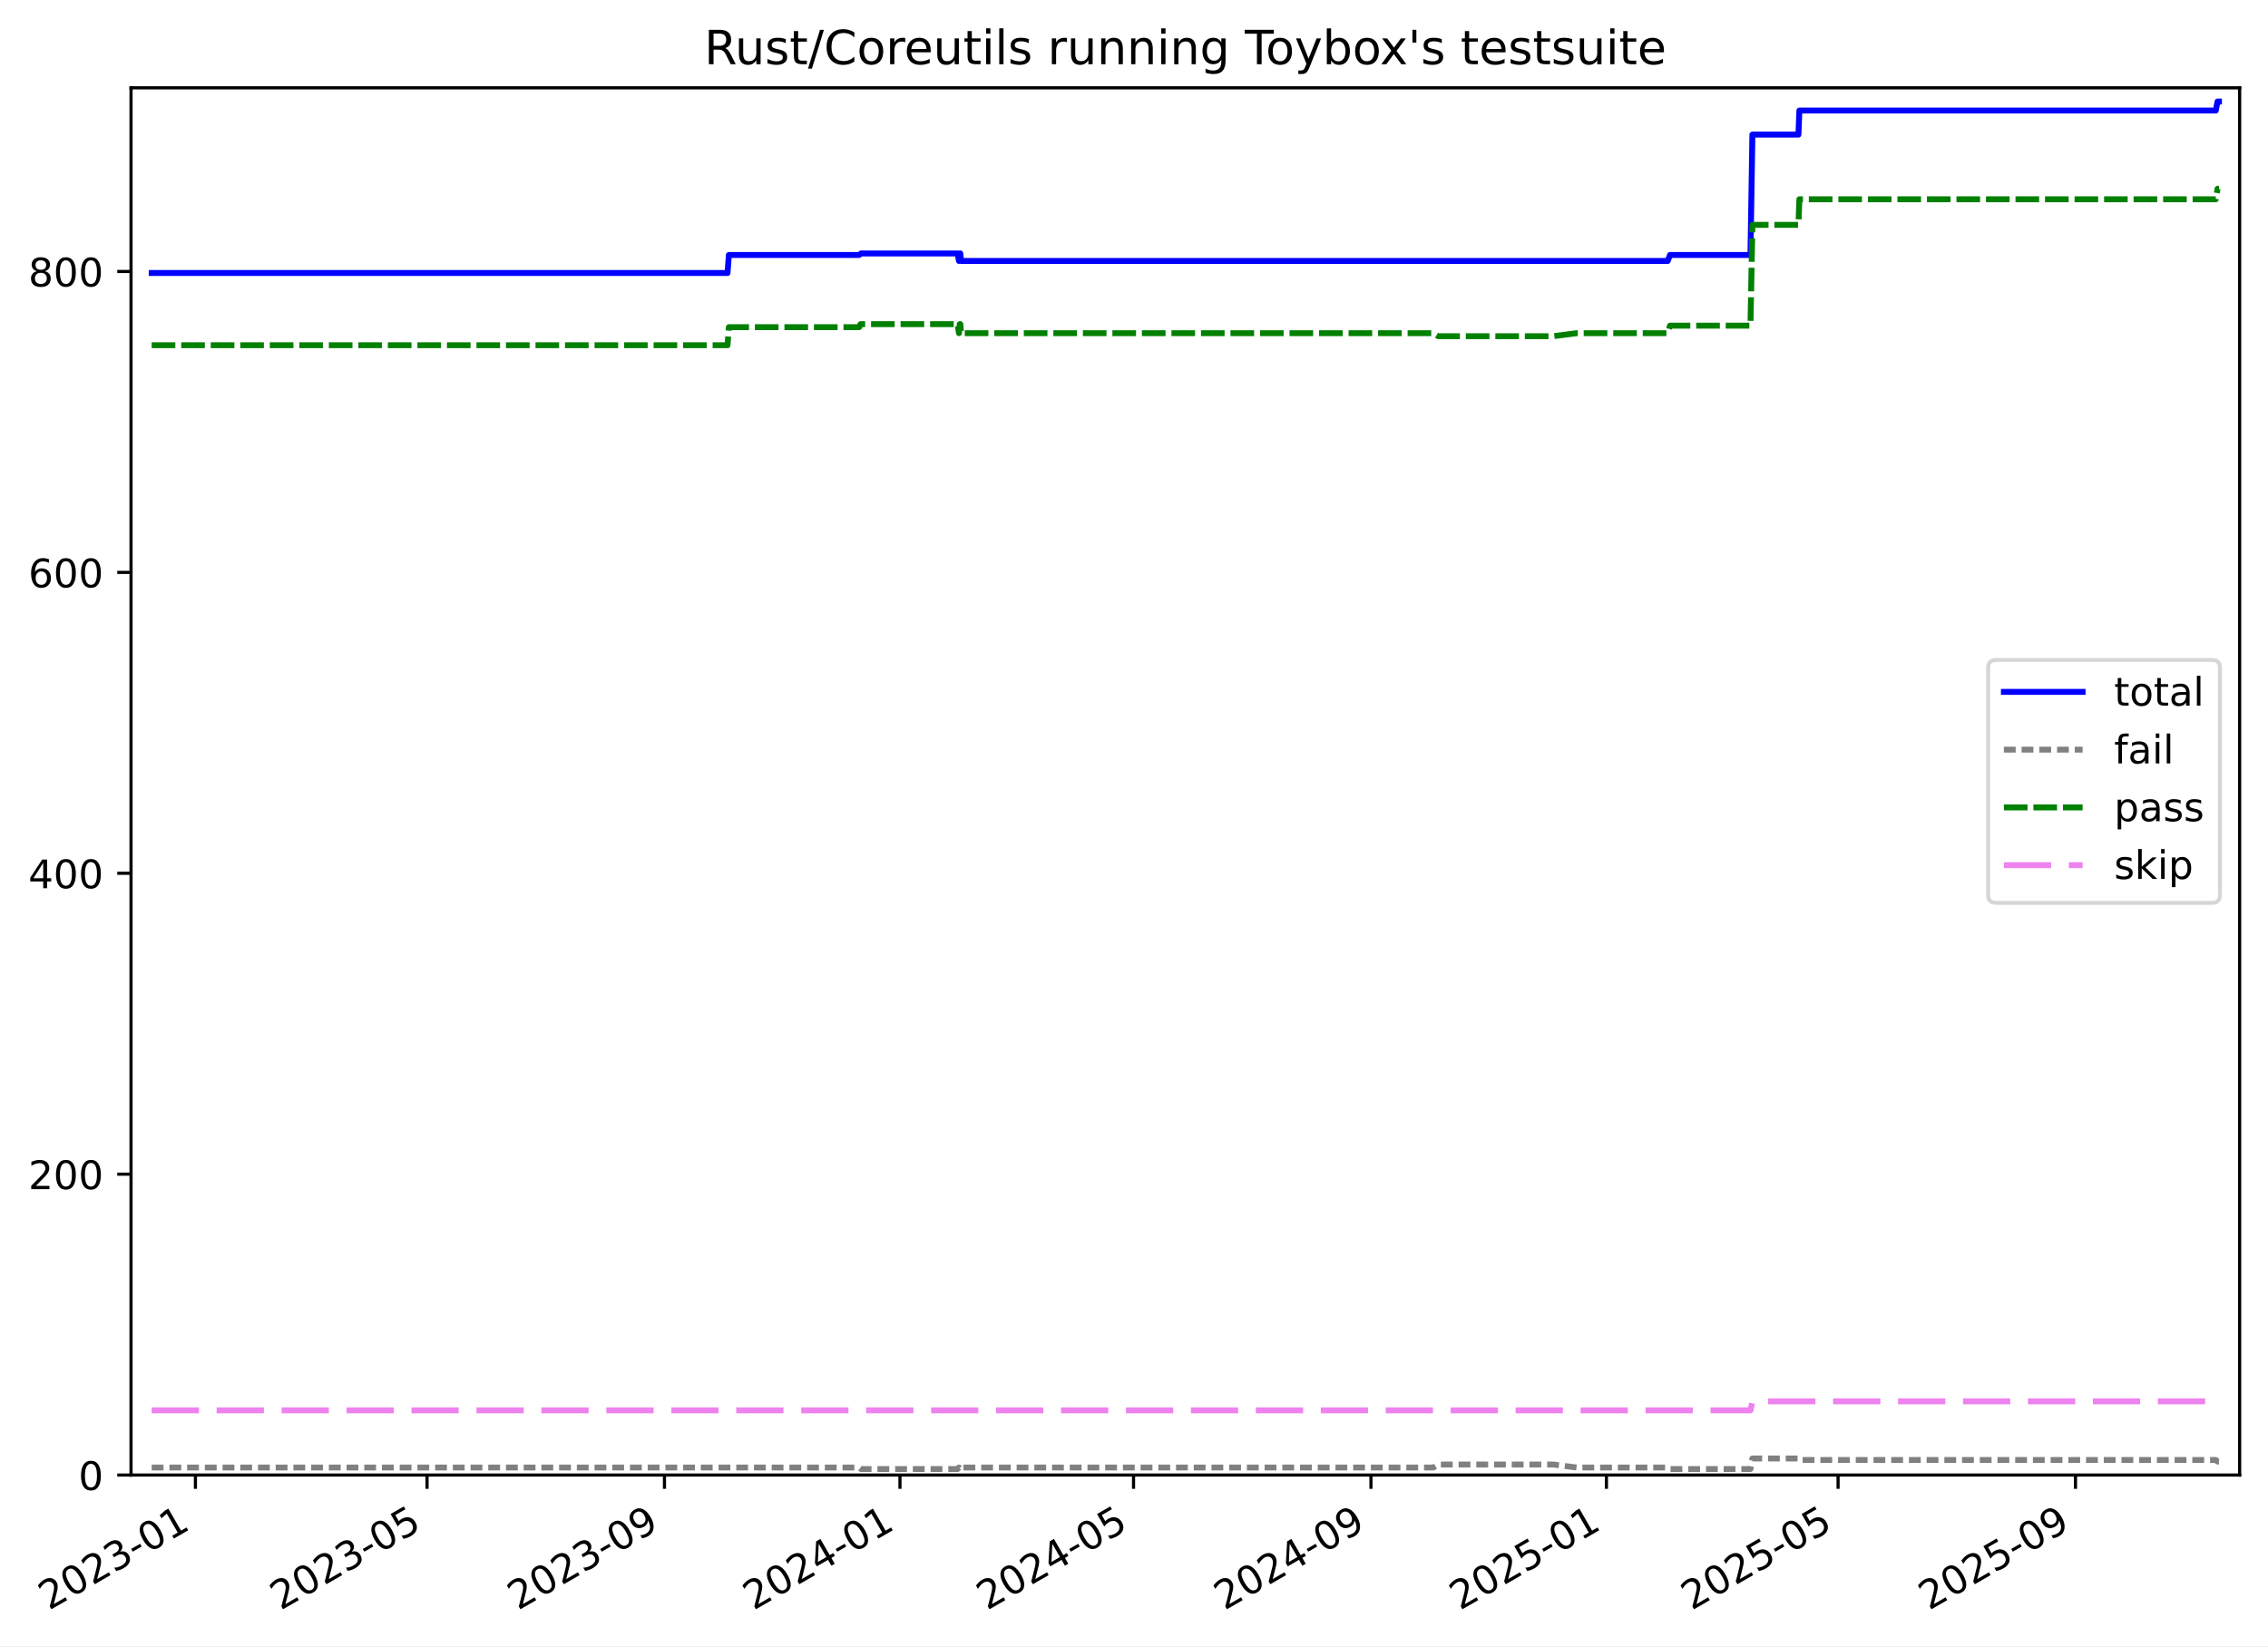
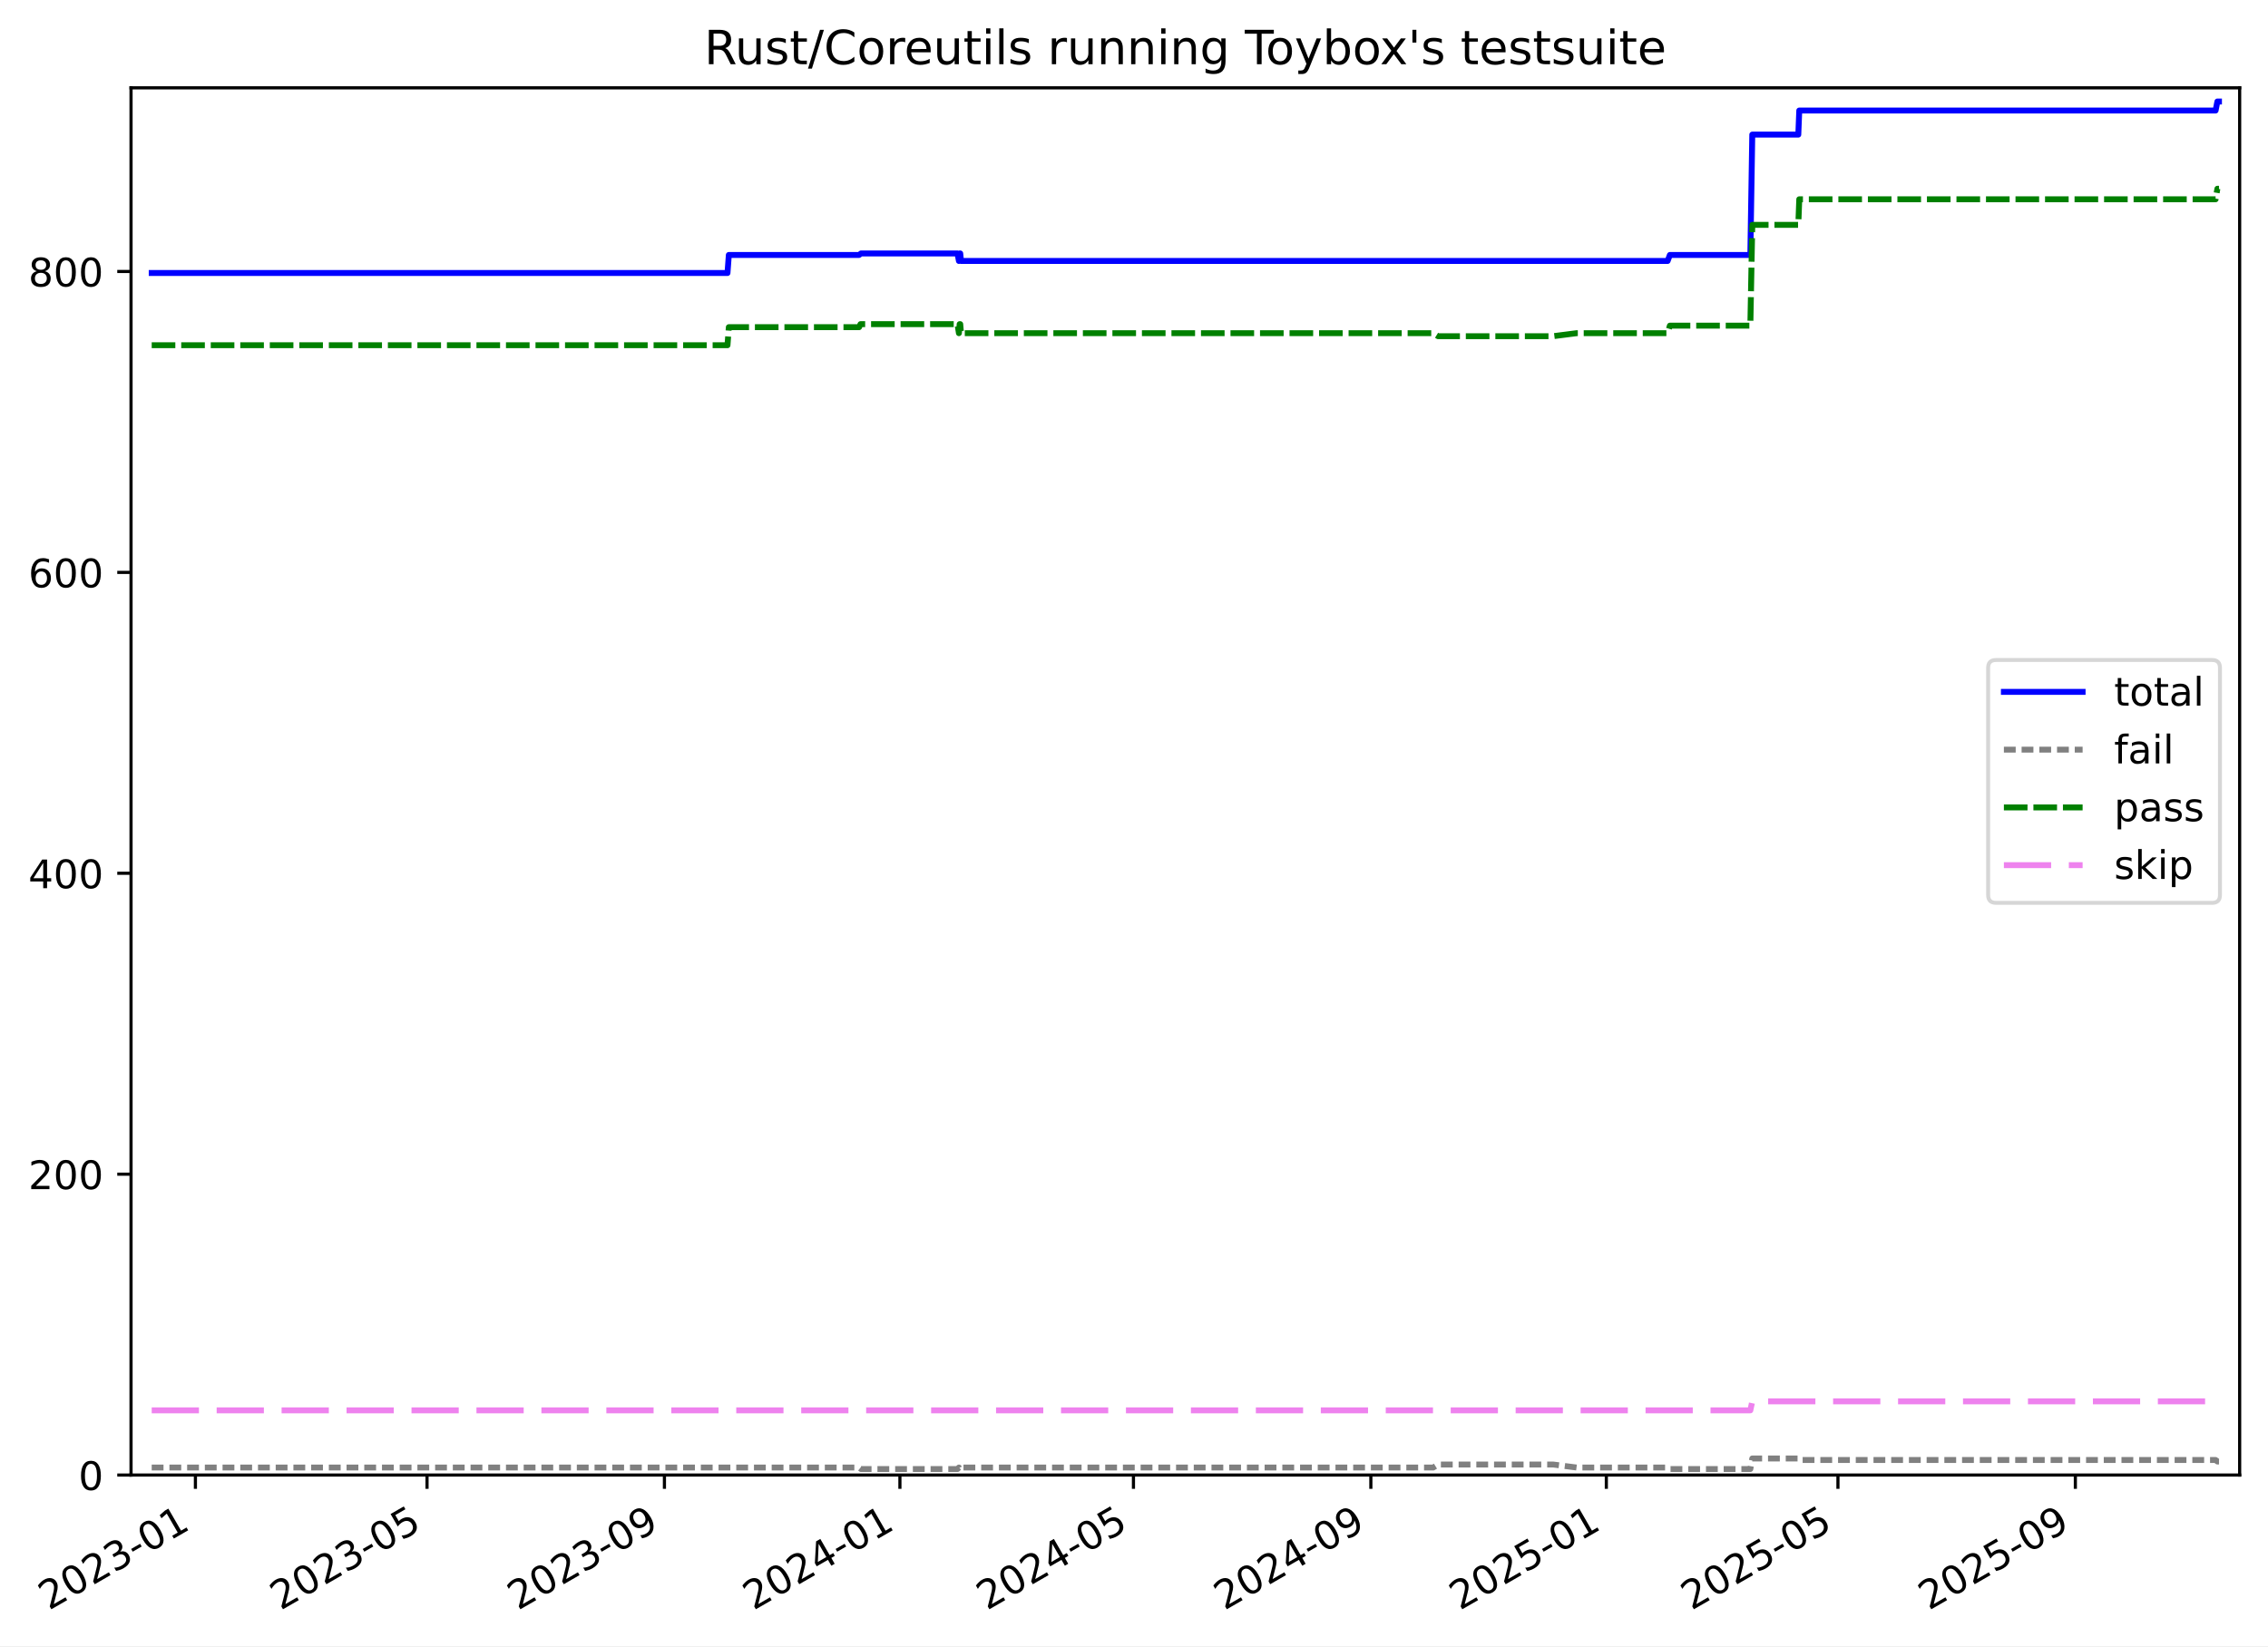
<svg xmlns="http://www.w3.org/2000/svg" xmlns:xlink="http://www.w3.org/1999/xlink" width="576.168pt" height="418.303pt" viewBox="0 0 576.168 418.303" version="1.1">
  <defs>
    <style type="text/css">*{stroke-linejoin: round; stroke-linecap: butt}</style>
  </defs>
  <g id="figure_1">
    <g id="patch_1">
      <path d="M -0 418.303  L 576.168 418.303  L 576.168 0  L -0 0  z " style="fill: #ffffff" />
    </g>
    <g id="axes_1">
      <g id="patch_2">
        <path d="M 33.288 374.83  L 568.967 374.83  L 568.967 22.318  L 33.288 22.318  z " style="fill: #ffffff" />
      </g>
      <g id="matplotlib.axis_1">
        <g id="xtick_1">
          <g id="line2d_1">
            <defs>
-               <path id="m557158977b" d="M 0 0  L 0 3.5  " style="stroke: #000000; stroke-width: 0.8" />
-             </defs>
-             <g>
-               <use xlink:href="#m557158977b" x="49.644" y="374.83" style="stroke: #000000; stroke-width: 0.8" />
+               <path id="me5dd7c739c" d="M 0 0  L 0 3.5  " style="stroke: #000000; stroke-width: 0.8" />
+             </defs>
+             <g>
+               <use xlink:href="#me5dd7c739c" x="49.644" y="374.83" style="stroke: #000000; stroke-width: 0.8" />
            </g>
          </g>
          <g id="text_1">
-             <g transform="translate(12.41956 409.302) rotate(-30) scale(0.1 -0.1)">
+             <g transform="translate(12.41872 409.302) rotate(-30) scale(0.1 -0.1)">
              <defs>
                <path id="DejaVuSans-32" d="M 1228 531  L 3431 531  L 3431 0  L 469 0  L 469 531  Q 828 903 1448 1529  Q 2069 2156 2228 2338  Q 2531 2678 2651 2914  Q 2772 3150 2772 3378  Q 2772 3750 2511 3984  Q 2250 4219 1831 4219  Q 1534 4219 1204 4116  Q 875 4013 500 3803  L 500 4441  Q 881 4594 1212 4672  Q 1544 4750 1819 4750  Q 2544 4750 2975 4387  Q 3406 4025 3406 3419  Q 3406 3131 3298 2873  Q 3191 2616 2906 2266  Q 2828 2175 2409 1742  Q 1991 1309 1228 531  z " transform="scale(0.015625)" />
                <path id="DejaVuSans-30" d="M 2034 4250  Q 1547 4250 1301 3770  Q 1056 3291 1056 2328  Q 1056 1369 1301 889  Q 1547 409 2034 409  Q 2525 409 2770 889  Q 3016 1369 3016 2328  Q 3016 3291 2770 3770  Q 2525 4250 2034 4250  z M 2034 4750  Q 2819 4750 3233 4129  Q 3647 3509 3647 2328  Q 3647 1150 3233 529  Q 2819 -91 2034 -91  Q 1250 -91 836 529  Q 422 1150 422 2328  Q 422 3509 836 4129  Q 1250 4750 2034 4750  z " transform="scale(0.015625)" />
                <path id="DejaVuSans-33" d="M 2597 2516  Q 3050 2419 3304 2112  Q 3559 1806 3559 1356  Q 3559 666 3084 287  Q 2609 -91 1734 -91  Q 1441 -91 1130 -33  Q 819 25 488 141  L 488 750  Q 750 597 1062 519  Q 1375 441 1716 441  Q 2309 441 2620 675  Q 2931 909 2931 1356  Q 2931 1769 2642 2001  Q 2353 2234 1838 2234  L 1294 2234  L 1294 2753  L 1863 2753  Q 2328 2753 2575 2939  Q 2822 3125 2822 3475  Q 2822 3834 2567 4026  Q 2313 4219 1838 4219  Q 1578 4219 1281 4162  Q 984 4106 628 3988  L 628 4550  Q 988 4650 1302 4700  Q 1616 4750 1894 4750  Q 2613 4750 3031 4423  Q 3450 4097 3450 3541  Q 3450 3153 3228 2886  Q 3006 2619 2597 2516  z " transform="scale(0.015625)" />
                <path id="DejaVuSans-2d" d="M 313 2009  L 1997 2009  L 1997 1497  L 313 1497  L 313 2009  z " transform="scale(0.015625)" />
                <path id="DejaVuSans-31" d="M 794 531  L 1825 531  L 1825 4091  L 703 3866  L 703 4441  L 1819 4666  L 2450 4666  L 2450 531  L 3481 531  L 3481 0  L 794 0  L 794 531  z " transform="scale(0.015625)" />
              </defs>
              <use xlink:href="#DejaVuSans-32" />
              <use xlink:href="#DejaVuSans-30" x="63.623" />
              <use xlink:href="#DejaVuSans-32" x="127.246" />
              <use xlink:href="#DejaVuSans-33" x="190.869" />
              <use xlink:href="#DejaVuSans-2d" x="254.492" />
              <use xlink:href="#DejaVuSans-30" x="290.576" />
              <use xlink:href="#DejaVuSans-31" x="354.199" />
            </g>
          </g>
        </g>
        <g id="xtick_2">
          <g id="line2d_2">
            <g>
-               <use xlink:href="#m557158977b" x="108.489" y="374.83" style="stroke: #000000; stroke-width: 0.8" />
+               <use xlink:href="#me5dd7c739c" x="108.483" y="374.83" style="stroke: #000000; stroke-width: 0.8" />
            </g>
          </g>
          <g id="text_2">
-             <g transform="translate(71.2638 409.302) rotate(-30) scale(0.1 -0.1)">
+             <g transform="translate(71.25849 409.302) rotate(-30) scale(0.1 -0.1)">
              <defs>
                <path id="DejaVuSans-35" d="M 691 4666  L 3169 4666  L 3169 4134  L 1269 4134  L 1269 2991  Q 1406 3038 1543 3061  Q 1681 3084 1819 3084  Q 2600 3084 3056 2656  Q 3513 2228 3513 1497  Q 3513 744 3044 326  Q 2575 -91 1722 -91  Q 1428 -91 1123 -41  Q 819 9 494 109  L 494 744  Q 775 591 1075 516  Q 1375 441 1709 441  Q 2250 441 2565 725  Q 2881 1009 2881 1497  Q 2881 1984 2565 2268  Q 2250 2553 1709 2553  Q 1456 2553 1204 2497  Q 953 2441 691 2322  L 691 4666  z " transform="scale(0.015625)" />
              </defs>
              <use xlink:href="#DejaVuSans-32" />
              <use xlink:href="#DejaVuSans-30" x="63.623" />
              <use xlink:href="#DejaVuSans-32" x="127.246" />
              <use xlink:href="#DejaVuSans-33" x="190.869" />
              <use xlink:href="#DejaVuSans-2d" x="254.492" />
              <use xlink:href="#DejaVuSans-30" x="290.576" />
              <use xlink:href="#DejaVuSans-35" x="354.199" />
            </g>
          </g>
        </g>
        <g id="xtick_3">
          <g id="line2d_3">
            <g>
-               <use xlink:href="#m557158977b" x="168.804" y="374.83" style="stroke: #000000; stroke-width: 0.8" />
+               <use xlink:href="#me5dd7c739c" x="168.794" y="374.83" style="stroke: #000000; stroke-width: 0.8" />
            </g>
          </g>
          <g id="text_3">
-             <g transform="translate(131.5791 409.302) rotate(-30) scale(0.1 -0.1)">
+             <g transform="translate(131.5693 409.302) rotate(-30) scale(0.1 -0.1)">
              <defs>
                <path id="DejaVuSans-39" d="M 703 97  L 703 672  Q 941 559 1184 500  Q 1428 441 1663 441  Q 2288 441 2617 861  Q 2947 1281 2994 2138  Q 2813 1869 2534 1725  Q 2256 1581 1919 1581  Q 1219 1581 811 2004  Q 403 2428 403 3163  Q 403 3881 828 4315  Q 1253 4750 1959 4750  Q 2769 4750 3195 4129  Q 3622 3509 3622 2328  Q 3622 1225 3098 567  Q 2575 -91 1691 -91  Q 1453 -91 1209 -44  Q 966 3 703 97  z M 1959 2075  Q 2384 2075 2632 2365  Q 2881 2656 2881 3163  Q 2881 3666 2632 3958  Q 2384 4250 1959 4250  Q 1534 4250 1286 3958  Q 1038 3666 1038 3163  Q 1038 2656 1286 2365  Q 1534 2075 1959 2075  z " transform="scale(0.015625)" />
              </defs>
              <use xlink:href="#DejaVuSans-32" />
              <use xlink:href="#DejaVuSans-30" x="63.623" />
              <use xlink:href="#DejaVuSans-32" x="127.246" />
              <use xlink:href="#DejaVuSans-33" x="190.869" />
              <use xlink:href="#DejaVuSans-2d" x="254.492" />
              <use xlink:href="#DejaVuSans-30" x="290.576" />
              <use xlink:href="#DejaVuSans-39" x="354.199" />
            </g>
          </g>
        </g>
        <g id="xtick_4">
          <g id="line2d_4">
            <g>
-               <use xlink:href="#m557158977b" x="228.629" y="374.83" style="stroke: #000000; stroke-width: 0.8" />
+               <use xlink:href="#me5dd7c739c" x="228.615" y="374.83" style="stroke: #000000; stroke-width: 0.8" />
            </g>
          </g>
          <g id="text_4">
-             <g transform="translate(191.4041 409.302) rotate(-30) scale(0.1 -0.1)">
+             <g transform="translate(191.3897 409.302) rotate(-30) scale(0.1 -0.1)">
              <defs>
                <path id="DejaVuSans-34" d="M 2419 4116  L 825 1625  L 2419 1625  L 2419 4116  z M 2253 4666  L 3047 4666  L 3047 1625  L 3713 1625  L 3713 1100  L 3047 1100  L 3047 0  L 2419 0  L 2419 1100  L 313 1100  L 313 1709  L 2253 4666  z " transform="scale(0.015625)" />
              </defs>
              <use xlink:href="#DejaVuSans-32" />
              <use xlink:href="#DejaVuSans-30" x="63.623" />
              <use xlink:href="#DejaVuSans-32" x="127.246" />
              <use xlink:href="#DejaVuSans-34" x="190.869" />
              <use xlink:href="#DejaVuSans-2d" x="254.492" />
              <use xlink:href="#DejaVuSans-30" x="290.576" />
              <use xlink:href="#DejaVuSans-31" x="354.199" />
            </g>
          </g>
        </g>
        <g id="xtick_5">
          <g id="line2d_5">
            <g>
-               <use xlink:href="#m557158977b" x="287.964" y="374.83" style="stroke: #000000; stroke-width: 0.8" />
+               <use xlink:href="#me5dd7c739c" x="287.945" y="374.83" style="stroke: #000000; stroke-width: 0.8" />
            </g>
          </g>
          <g id="text_5">
-             <g transform="translate(250.7387 409.302) rotate(-30) scale(0.1 -0.1)">
+             <g transform="translate(250.7198 409.302) rotate(-30) scale(0.1 -0.1)">
              <use xlink:href="#DejaVuSans-32" />
              <use xlink:href="#DejaVuSans-30" x="63.623" />
              <use xlink:href="#DejaVuSans-32" x="127.246" />
              <use xlink:href="#DejaVuSans-34" x="190.869" />
              <use xlink:href="#DejaVuSans-2d" x="254.492" />
              <use xlink:href="#DejaVuSans-30" x="290.576" />
              <use xlink:href="#DejaVuSans-35" x="354.199" />
            </g>
          </g>
        </g>
        <g id="xtick_6">
          <g id="line2d_6">
            <g>
-               <use xlink:href="#m557158977b" x="348.279" y="374.83" style="stroke: #000000; stroke-width: 0.8" />
+               <use xlink:href="#me5dd7c739c" x="348.255" y="374.83" style="stroke: #000000; stroke-width: 0.8" />
            </g>
          </g>
          <g id="text_6">
-             <g transform="translate(311.0541 409.302) rotate(-30) scale(0.1 -0.1)">
+             <g transform="translate(311.0305 409.302) rotate(-30) scale(0.1 -0.1)">
              <use xlink:href="#DejaVuSans-32" />
              <use xlink:href="#DejaVuSans-30" x="63.623" />
              <use xlink:href="#DejaVuSans-32" x="127.246" />
              <use xlink:href="#DejaVuSans-34" x="190.869" />
              <use xlink:href="#DejaVuSans-2d" x="254.492" />
              <use xlink:href="#DejaVuSans-30" x="290.576" />
              <use xlink:href="#DejaVuSans-39" x="354.199" />
            </g>
          </g>
        </g>
        <g id="xtick_7">
          <g id="line2d_7">
            <g>
-               <use xlink:href="#m557158977b" x="408.104" y="374.83" style="stroke: #000000; stroke-width: 0.8" />
+               <use xlink:href="#me5dd7c739c" x="408.076" y="374.83" style="stroke: #000000; stroke-width: 0.8" />
            </g>
          </g>
          <g id="text_7">
-             <g transform="translate(370.8791 409.302) rotate(-30) scale(0.1 -0.1)">
+             <g transform="translate(370.851 409.302) rotate(-30) scale(0.1 -0.1)">
              <use xlink:href="#DejaVuSans-32" />
              <use xlink:href="#DejaVuSans-30" x="63.623" />
              <use xlink:href="#DejaVuSans-32" x="127.246" />
              <use xlink:href="#DejaVuSans-35" x="190.869" />
              <use xlink:href="#DejaVuSans-2d" x="254.492" />
              <use xlink:href="#DejaVuSans-30" x="290.576" />
              <use xlink:href="#DejaVuSans-31" x="354.199" />
            </g>
          </g>
        </g>
        <g id="xtick_8">
          <g id="line2d_8">
            <g>
-               <use xlink:href="#m557158977b" x="466.948" y="374.83" style="stroke: #000000; stroke-width: 0.8" />
+               <use xlink:href="#me5dd7c739c" x="466.916" y="374.83" style="stroke: #000000; stroke-width: 0.8" />
            </g>
          </g>
          <g id="text_8">
-             <g transform="translate(429.7233 409.302) rotate(-30) scale(0.1 -0.1)">
+             <g transform="translate(429.6907 409.302) rotate(-30) scale(0.1 -0.1)">
              <use xlink:href="#DejaVuSans-32" />
              <use xlink:href="#DejaVuSans-30" x="63.623" />
              <use xlink:href="#DejaVuSans-32" x="127.246" />
              <use xlink:href="#DejaVuSans-35" x="190.869" />
              <use xlink:href="#DejaVuSans-2d" x="254.492" />
              <use xlink:href="#DejaVuSans-30" x="290.576" />
              <use xlink:href="#DejaVuSans-35" x="354.199" />
            </g>
          </g>
        </g>
        <g id="xtick_9">
          <g id="line2d_9">
            <g>
-               <use xlink:href="#m557158977b" x="527.263" y="374.83" style="stroke: #000000; stroke-width: 0.8" />
+               <use xlink:href="#me5dd7c739c" x="527.226" y="374.83" style="stroke: #000000; stroke-width: 0.8" />
            </g>
          </g>
          <g id="text_9">
-             <g transform="translate(490.0386 409.302) rotate(-30) scale(0.1 -0.1)">
+             <g transform="translate(490.0015 409.302) rotate(-30) scale(0.1 -0.1)">
              <use xlink:href="#DejaVuSans-32" />
              <use xlink:href="#DejaVuSans-30" x="63.623" />
              <use xlink:href="#DejaVuSans-32" x="127.246" />
              <use xlink:href="#DejaVuSans-35" x="190.869" />
              <use xlink:href="#DejaVuSans-2d" x="254.492" />
              <use xlink:href="#DejaVuSans-30" x="290.576" />
              <use xlink:href="#DejaVuSans-39" x="354.199" />
            </g>
          </g>
        </g>
      </g>
      <g id="matplotlib.axis_2">
        <g id="ytick_1">
          <g id="line2d_10">
            <defs>
-               <path id="m61c16b6c1a" d="M 0 0  L -3.5 0  " style="stroke: #000000; stroke-width: 0.8" />
-             </defs>
-             <g>
-               <use xlink:href="#m61c16b6c1a" x="33.288" y="374.83" style="stroke: #000000; stroke-width: 0.8" />
+               <path id="m4e9af57d6a" d="M 0 0  L -3.5 0  " style="stroke: #000000; stroke-width: 0.8" />
+             </defs>
+             <g>
+               <use xlink:href="#m4e9af57d6a" x="33.288" y="374.83" style="stroke: #000000; stroke-width: 0.8" />
            </g>
          </g>
          <g id="text_10">
            <g transform="translate(19.925 378.6293) scale(0.1 -0.1)">
              <use xlink:href="#DejaVuSans-30" />
            </g>
          </g>
        </g>
        <g id="ytick_2">
          <g id="line2d_11">
            <g>
-               <use xlink:href="#m61c16b6c1a" x="33.288" y="298.371" style="stroke: #000000; stroke-width: 0.8" />
+               <use xlink:href="#m4e9af57d6a" x="33.288" y="298.371" style="stroke: #000000; stroke-width: 0.8" />
            </g>
          </g>
          <g id="text_11">
            <g transform="translate(7.2 302.17) scale(0.1 -0.1)">
              <use xlink:href="#DejaVuSans-32" />
              <use xlink:href="#DejaVuSans-30" x="63.623" />
              <use xlink:href="#DejaVuSans-30" x="127.246" />
            </g>
          </g>
        </g>
        <g id="ytick_3">
          <g id="line2d_12">
            <g>
-               <use xlink:href="#m61c16b6c1a" x="33.288" y="221.911" style="stroke: #000000; stroke-width: 0.8" />
+               <use xlink:href="#m4e9af57d6a" x="33.288" y="221.911" style="stroke: #000000; stroke-width: 0.8" />
            </g>
          </g>
          <g id="text_12">
            <g transform="translate(7.2 225.7106) scale(0.1 -0.1)">
              <use xlink:href="#DejaVuSans-34" />
              <use xlink:href="#DejaVuSans-30" x="63.623" />
              <use xlink:href="#DejaVuSans-30" x="127.246" />
            </g>
          </g>
        </g>
        <g id="ytick_4">
          <g id="line2d_13">
            <g>
-               <use xlink:href="#m61c16b6c1a" x="33.288" y="145.452" style="stroke: #000000; stroke-width: 0.8" />
+               <use xlink:href="#m4e9af57d6a" x="33.288" y="145.452" style="stroke: #000000; stroke-width: 0.8" />
            </g>
          </g>
          <g id="text_13">
            <g transform="translate(7.2 149.2513) scale(0.1 -0.1)">
              <defs>
                <path id="DejaVuSans-36" d="M 2113 2584  Q 1688 2584 1439 2293  Q 1191 2003 1191 1497  Q 1191 994 1439 701  Q 1688 409 2113 409  Q 2538 409 2786 701  Q 3034 994 3034 1497  Q 3034 2003 2786 2293  Q 2538 2584 2113 2584  z M 3366 4563  L 3366 3988  Q 3128 4100 2886 4159  Q 2644 4219 2406 4219  Q 1781 4219 1451 3797  Q 1122 3375 1075 2522  Q 1259 2794 1537 2939  Q 1816 3084 2150 3084  Q 2853 3084 3261 2657  Q 3669 2231 3669 1497  Q 3669 778 3244 343  Q 2819 -91 2113 -91  Q 1303 -91 875 529  Q 447 1150 447 2328  Q 447 3434 972 4092  Q 1497 4750 2381 4750  Q 2619 4750 2861 4703  Q 3103 4656 3366 4563  z " transform="scale(0.015625)" />
              </defs>
              <use xlink:href="#DejaVuSans-36" />
              <use xlink:href="#DejaVuSans-30" x="63.623" />
              <use xlink:href="#DejaVuSans-30" x="127.246" />
            </g>
          </g>
        </g>
        <g id="ytick_5">
          <g id="line2d_14">
            <g>
-               <use xlink:href="#m61c16b6c1a" x="33.288" y="68.993" style="stroke: #000000; stroke-width: 0.8" />
+               <use xlink:href="#m4e9af57d6a" x="33.288" y="68.993" style="stroke: #000000; stroke-width: 0.8" />
            </g>
          </g>
          <g id="text_14">
            <g transform="translate(7.2 72.79195) scale(0.1 -0.1)">
              <defs>
                <path id="DejaVuSans-38" d="M 2034 2216  Q 1584 2216 1326 1975  Q 1069 1734 1069 1313  Q 1069 891 1326 650  Q 1584 409 2034 409  Q 2484 409 2743 651  Q 3003 894 3003 1313  Q 3003 1734 2745 1975  Q 2488 2216 2034 2216  z M 1403 2484  Q 997 2584 770 2862  Q 544 3141 544 3541  Q 544 4100 942 4425  Q 1341 4750 2034 4750  Q 2731 4750 3128 4425  Q 3525 4100 3525 3541  Q 3525 3141 3298 2862  Q 3072 2584 2669 2484  Q 3125 2378 3379 2068  Q 3634 1759 3634 1313  Q 3634 634 3220 271  Q 2806 -91 2034 -91  Q 1263 -91 848 271  Q 434 634 434 1313  Q 434 1759 690 2068  Q 947 2378 1403 2484  z M 1172 3481  Q 1172 3119 1398 2916  Q 1625 2713 2034 2713  Q 2441 2713 2670 2916  Q 2900 3119 2900 3481  Q 2900 3844 2670 4047  Q 2441 4250 2034 4250  Q 1625 4250 1398 4047  Q 1172 3844 1172 3481  z " transform="scale(0.015625)" />
              </defs>
              <use xlink:href="#DejaVuSans-38" />
              <use xlink:href="#DejaVuSans-30" x="63.623" />
              <use xlink:href="#DejaVuSans-30" x="127.246" />
            </g>
          </g>
        </g>
      </g>
      <g id="line2d_15">
-         <path d="M 38.539 69.375  L 184.826 69.375  L 185.164 64.787  L 218.264 64.787  L 218.745 64.405  L 243.258 64.405  L 243.621 66.317  L 243.806 64.405  L 243.959 64.405  L 244.146 66.317  L 423.676 66.317  L 424.252 64.787  L 444.691 64.787  L 445.183 34.204  L 456.877 34.204  L 457.122 28.087  L 562.898 28.087  L 563.348 25.793  L 563.716 25.793  L 563.716 25.793  " clip-path="url(#pfc4d772c46)" style="fill: none; stroke: #0000ff; stroke-width: 1.5; stroke-linecap: square" />
+         <path d="M 38.539 69.375  L 184.815 69.375  L 185.153 64.787  L 218.25 64.787  L 218.731 64.405  L 243.243 64.405  L 243.605 66.317  L 243.791 64.405  L 243.943 64.405  L 244.131 66.317  L 423.647 66.317  L 424.223 64.787  L 444.661 64.787  L 445.152 34.204  L 456.846 34.204  L 457.09 28.087  L 562.858 28.087  L 563.308 25.793  L 563.716 25.793  L 563.716 25.793  " clip-path="url(#p48e09e9997)" style="fill: none; stroke: #0000ff; stroke-width: 1.5; stroke-linecap: square" />
      </g>
      <g id="line2d_16">
-         <path d="M 38.539 372.919  L 218.264 372.919  L 218.745 373.301  L 243.258 373.301  L 243.621 372.919  L 243.806 373.301  L 243.959 373.301  L 244.146 372.919  L 364.119 372.919  L 365.36 372.154  L 394.592 372.154  L 400.559 372.919  L 423.676 372.919  L 424.252 373.301  L 444.691 373.301  L 445.183 370.625  L 456.877 370.625  L 457.122 371.007  L 562.898 371.007  L 563.348 371.389  L 563.716 371.389  L 563.716 371.389  " clip-path="url(#pfc4d772c46)" style="fill: none; stroke-dasharray: 3,1.5; stroke-dashoffset: 0; stroke: #808080; stroke-width: 1.5" />
+         <path d="M 38.539 372.919  L 218.25 372.919  L 218.731 373.301  L 243.243 373.301  L 243.605 372.919  L 243.791 373.301  L 243.943 373.301  L 244.131 372.919  L 364.094 372.919  L 365.335 372.154  L 394.565 372.154  L 400.531 372.919  L 423.647 372.919  L 424.223 373.301  L 444.661 373.301  L 445.152 370.625  L 456.846 370.625  L 457.09 371.007  L 562.858 371.007  L 563.308 371.389  L 563.716 371.389  L 563.716 371.389  " clip-path="url(#p48e09e9997)" style="fill: none; stroke-dasharray: 3,1.5; stroke-dashoffset: 0; stroke: #808080; stroke-width: 1.5" />
      </g>
      <g id="line2d_17">
-         <path d="M 38.539 87.725  L 184.826 87.725  L 185.164 83.138  L 218.264 83.138  L 218.612 82.373  L 243.258 82.373  L 243.621 84.667  L 243.806 82.373  L 243.959 82.373  L 244.146 84.667  L 364.119 84.667  L 365.36 85.431  L 394.592 85.431  L 400.559 84.667  L 423.676 84.667  L 424.252 82.755  L 444.691 82.755  L 445.183 57.142  L 456.877 57.142  L 457.122 50.642  L 562.898 50.642  L 563.348 47.966  L 563.716 47.966  L 563.716 47.966  " clip-path="url(#pfc4d772c46)" style="fill: none; stroke-dasharray: 6,1.5; stroke-dashoffset: 0; stroke: #008000; stroke-width: 1.5" />
+         <path d="M 38.539 87.725  L 184.815 87.725  L 185.153 83.138  L 218.25 83.138  L 218.598 82.373  L 243.243 82.373  L 243.605 84.667  L 243.791 82.373  L 243.943 82.373  L 244.131 84.667  L 364.094 84.667  L 365.335 85.431  L 394.565 85.431  L 400.531 84.667  L 423.647 84.667  L 424.223 82.755  L 444.661 82.755  L 445.152 57.142  L 456.846 57.142  L 457.09 50.642  L 562.858 50.642  L 563.308 47.966  L 563.716 47.966  L 563.716 47.966  " clip-path="url(#p48e09e9997)" style="fill: none; stroke-dasharray: 6,1.5; stroke-dashoffset: 0; stroke: #008000; stroke-width: 1.5" />
      </g>
      <g id="line2d_18">
-         <path d="M 38.539 358.391  L 444.691 358.391  L 445.183 356.098  L 563.716 356.098  L 563.716 356.098  " clip-path="url(#pfc4d772c46)" style="fill: none; stroke-dasharray: 12,4.5; stroke-dashoffset: 0; stroke: #ee82ee; stroke-width: 1.5" />
+         <path d="M 38.539 358.391  L 444.661 358.391  L 445.152 356.098  L 563.716 356.098  L 563.716 356.098  " clip-path="url(#p48e09e9997)" style="fill: none; stroke-dasharray: 12,4.5; stroke-dashoffset: 0; stroke: #ee82ee; stroke-width: 1.5" />
      </g>
      <g id="patch_3">
        <path d="M 33.288 374.83  L 33.288 22.318  " style="fill: none; stroke: #000000; stroke-width: 0.8; stroke-linejoin: miter; stroke-linecap: square" />
      </g>
      <g id="patch_4">
        <path d="M 568.967 374.83  L 568.967 22.318  " style="fill: none; stroke: #000000; stroke-width: 0.8; stroke-linejoin: miter; stroke-linecap: square" />
      </g>
      <g id="patch_5">
        <path d="M 33.288 374.83  L 568.967 374.83  " style="fill: none; stroke: #000000; stroke-width: 0.8; stroke-linejoin: miter; stroke-linecap: square" />
      </g>
      <g id="patch_6">
        <path d="M 33.288 22.318  L 568.967 22.318  " style="fill: none; stroke: #000000; stroke-width: 0.8; stroke-linejoin: miter; stroke-linecap: square" />
      </g>
      <g id="text_15">
        <g transform="translate(178.9084 16.31812) scale(0.12 -0.12)">
          <defs>
            <path id="DejaVuSans-52" d="M 2841 2188  Q 3044 2119 3236 1894  Q 3428 1669 3622 1275  L 4263 0  L 3584 0  L 2988 1197  Q 2756 1666 2539 1819  Q 2322 1972 1947 1972  L 1259 1972  L 1259 0  L 628 0  L 628 4666  L 2053 4666  Q 2853 4666 3247 4331  Q 3641 3997 3641 3322  Q 3641 2881 3436 2590  Q 3231 2300 2841 2188  z M 1259 4147  L 1259 2491  L 2053 2491  Q 2509 2491 2742 2702  Q 2975 2913 2975 3322  Q 2975 3731 2742 3939  Q 2509 4147 2053 4147  L 1259 4147  z " transform="scale(0.015625)" />
            <path id="DejaVuSans-75" d="M 544 1381  L 544 3500  L 1119 3500  L 1119 1403  Q 1119 906 1312 657  Q 1506 409 1894 409  Q 2359 409 2629 706  Q 2900 1003 2900 1516  L 2900 3500  L 3475 3500  L 3475 0  L 2900 0  L 2900 538  Q 2691 219 2414 64  Q 2138 -91 1772 -91  Q 1169 -91 856 284  Q 544 659 544 1381  z M 1991 3584  L 1991 3584  z " transform="scale(0.015625)" />
            <path id="DejaVuSans-73" d="M 2834 3397  L 2834 2853  Q 2591 2978 2328 3040  Q 2066 3103 1784 3103  Q 1356 3103 1142 2972  Q 928 2841 928 2578  Q 928 2378 1081 2264  Q 1234 2150 1697 2047  L 1894 2003  Q 2506 1872 2764 1633  Q 3022 1394 3022 966  Q 3022 478 2636 193  Q 2250 -91 1575 -91  Q 1294 -91 989 -36  Q 684 19 347 128  L 347 722  Q 666 556 975 473  Q 1284 391 1588 391  Q 1994 391 2212 530  Q 2431 669 2431 922  Q 2431 1156 2273 1281  Q 2116 1406 1581 1522  L 1381 1569  Q 847 1681 609 1914  Q 372 2147 372 2553  Q 372 3047 722 3315  Q 1072 3584 1716 3584  Q 2034 3584 2315 3537  Q 2597 3491 2834 3397  z " transform="scale(0.015625)" />
            <path id="DejaVuSans-74" d="M 1172 4494  L 1172 3500  L 2356 3500  L 2356 3053  L 1172 3053  L 1172 1153  Q 1172 725 1289 603  Q 1406 481 1766 481  L 2356 481  L 2356 0  L 1766 0  Q 1100 0 847 248  Q 594 497 594 1153  L 594 3053  L 172 3053  L 172 3500  L 594 3500  L 594 4494  L 1172 4494  z " transform="scale(0.015625)" />
            <path id="DejaVuSans-2f" d="M 1625 4666  L 2156 4666  L 531 -594  L 0 -594  L 1625 4666  z " transform="scale(0.015625)" />
            <path id="DejaVuSans-43" d="M 4122 4306  L 4122 3641  Q 3803 3938 3442 4084  Q 3081 4231 2675 4231  Q 1875 4231 1450 3742  Q 1025 3253 1025 2328  Q 1025 1406 1450 917  Q 1875 428 2675 428  Q 3081 428 3442 575  Q 3803 722 4122 1019  L 4122 359  Q 3791 134 3420 21  Q 3050 -91 2638 -91  Q 1578 -91 968 557  Q 359 1206 359 2328  Q 359 3453 968 4101  Q 1578 4750 2638 4750  Q 3056 4750 3426 4639  Q 3797 4528 4122 4306  z " transform="scale(0.015625)" />
            <path id="DejaVuSans-6f" d="M 1959 3097  Q 1497 3097 1228 2736  Q 959 2375 959 1747  Q 959 1119 1226 758  Q 1494 397 1959 397  Q 2419 397 2687 759  Q 2956 1122 2956 1747  Q 2956 2369 2687 2733  Q 2419 3097 1959 3097  z M 1959 3584  Q 2709 3584 3137 3096  Q 3566 2609 3566 1747  Q 3566 888 3137 398  Q 2709 -91 1959 -91  Q 1206 -91 779 398  Q 353 888 353 1747  Q 353 2609 779 3096  Q 1206 3584 1959 3584  z " transform="scale(0.015625)" />
            <path id="DejaVuSans-72" d="M 2631 2963  Q 2534 3019 2420 3045  Q 2306 3072 2169 3072  Q 1681 3072 1420 2755  Q 1159 2438 1159 1844  L 1159 0  L 581 0  L 581 3500  L 1159 3500  L 1159 2956  Q 1341 3275 1631 3429  Q 1922 3584 2338 3584  Q 2397 3584 2469 3576  Q 2541 3569 2628 3553  L 2631 2963  z " transform="scale(0.015625)" />
            <path id="DejaVuSans-65" d="M 3597 1894  L 3597 1613  L 953 1613  Q 991 1019 1311 708  Q 1631 397 2203 397  Q 2534 397 2845 478  Q 3156 559 3463 722  L 3463 178  Q 3153 47 2828 -22  Q 2503 -91 2169 -91  Q 1331 -91 842 396  Q 353 884 353 1716  Q 353 2575 817 3079  Q 1281 3584 2069 3584  Q 2775 3584 3186 3129  Q 3597 2675 3597 1894  z M 3022 2063  Q 3016 2534 2758 2815  Q 2500 3097 2075 3097  Q 1594 3097 1305 2825  Q 1016 2553 972 2059  L 3022 2063  z " transform="scale(0.015625)" />
            <path id="DejaVuSans-69" d="M 603 3500  L 1178 3500  L 1178 0  L 603 0  L 603 3500  z M 603 4863  L 1178 4863  L 1178 4134  L 603 4134  L 603 4863  z " transform="scale(0.015625)" />
            <path id="DejaVuSans-6c" d="M 603 4863  L 1178 4863  L 1178 0  L 603 0  L 603 4863  z " transform="scale(0.015625)" />
            <path id="DejaVuSans-20" transform="scale(0.015625)" />
            <path id="DejaVuSans-6e" d="M 3513 2113  L 3513 0  L 2938 0  L 2938 2094  Q 2938 2591 2744 2837  Q 2550 3084 2163 3084  Q 1697 3084 1428 2787  Q 1159 2491 1159 1978  L 1159 0  L 581 0  L 581 3500  L 1159 3500  L 1159 2956  Q 1366 3272 1645 3428  Q 1925 3584 2291 3584  Q 2894 3584 3203 3211  Q 3513 2838 3513 2113  z " transform="scale(0.015625)" />
            <path id="DejaVuSans-67" d="M 2906 1791  Q 2906 2416 2648 2759  Q 2391 3103 1925 3103  Q 1463 3103 1205 2759  Q 947 2416 947 1791  Q 947 1169 1205 825  Q 1463 481 1925 481  Q 2391 481 2648 825  Q 2906 1169 2906 1791  z M 3481 434  Q 3481 -459 3084 -895  Q 2688 -1331 1869 -1331  Q 1566 -1331 1297 -1286  Q 1028 -1241 775 -1147  L 775 -588  Q 1028 -725 1275 -790  Q 1522 -856 1778 -856  Q 2344 -856 2625 -561  Q 2906 -266 2906 331  L 2906 616  Q 2728 306 2450 153  Q 2172 0 1784 0  Q 1141 0 747 490  Q 353 981 353 1791  Q 353 2603 747 3093  Q 1141 3584 1784 3584  Q 2172 3584 2450 3431  Q 2728 3278 2906 2969  L 2906 3500  L 3481 3500  L 3481 434  z " transform="scale(0.015625)" />
            <path id="DejaVuSans-54" d="M -19 4666  L 3928 4666  L 3928 4134  L 2272 4134  L 2272 0  L 1638 0  L 1638 4134  L -19 4134  L -19 4666  z " transform="scale(0.015625)" />
            <path id="DejaVuSans-79" d="M 2059 -325  Q 1816 -950 1584 -1140  Q 1353 -1331 966 -1331  L 506 -1331  L 506 -850  L 844 -850  Q 1081 -850 1212 -737  Q 1344 -625 1503 -206  L 1606 56  L 191 3500  L 800 3500  L 1894 763  L 2988 3500  L 3597 3500  L 2059 -325  z " transform="scale(0.015625)" />
            <path id="DejaVuSans-62" d="M 3116 1747  Q 3116 2381 2855 2742  Q 2594 3103 2138 3103  Q 1681 3103 1420 2742  Q 1159 2381 1159 1747  Q 1159 1113 1420 752  Q 1681 391 2138 391  Q 2594 391 2855 752  Q 3116 1113 3116 1747  z M 1159 2969  Q 1341 3281 1617 3432  Q 1894 3584 2278 3584  Q 2916 3584 3314 3078  Q 3713 2572 3713 1747  Q 3713 922 3314 415  Q 2916 -91 2278 -91  Q 1894 -91 1617 61  Q 1341 213 1159 525  L 1159 0  L 581 0  L 581 4863  L 1159 4863  L 1159 2969  z " transform="scale(0.015625)" />
            <path id="DejaVuSans-78" d="M 3513 3500  L 2247 1797  L 3578 0  L 2900 0  L 1881 1375  L 863 0  L 184 0  L 1544 1831  L 300 3500  L 978 3500  L 1906 2253  L 2834 3500  L 3513 3500  z " transform="scale(0.015625)" />
            <path id="DejaVuSans-27" d="M 1147 4666  L 1147 2931  L 616 2931  L 616 4666  L 1147 4666  z " transform="scale(0.015625)" />
          </defs>
          <use xlink:href="#DejaVuSans-52" />
          <use xlink:href="#DejaVuSans-75" x="64.982" />
          <use xlink:href="#DejaVuSans-73" x="128.361" />
          <use xlink:href="#DejaVuSans-74" x="180.461" />
          <use xlink:href="#DejaVuSans-2f" x="219.67" />
          <use xlink:href="#DejaVuSans-43" x="253.361" />
          <use xlink:href="#DejaVuSans-6f" x="323.186" />
          <use xlink:href="#DejaVuSans-72" x="384.367" />
          <use xlink:href="#DejaVuSans-65" x="423.23" />
          <use xlink:href="#DejaVuSans-75" x="484.754" />
          <use xlink:href="#DejaVuSans-74" x="548.133" />
          <use xlink:href="#DejaVuSans-69" x="587.342" />
          <use xlink:href="#DejaVuSans-6c" x="615.125" />
          <use xlink:href="#DejaVuSans-73" x="642.908" />
          <use xlink:href="#DejaVuSans-20" x="695.008" />
          <use xlink:href="#DejaVuSans-72" x="726.795" />
          <use xlink:href="#DejaVuSans-75" x="767.908" />
          <use xlink:href="#DejaVuSans-6e" x="831.287" />
          <use xlink:href="#DejaVuSans-6e" x="894.666" />
          <use xlink:href="#DejaVuSans-69" x="958.045" />
          <use xlink:href="#DejaVuSans-6e" x="985.828" />
          <use xlink:href="#DejaVuSans-67" x="1049.207" />
          <use xlink:href="#DejaVuSans-20" x="1112.684" />
          <use xlink:href="#DejaVuSans-54" x="1144.471" />
          <use xlink:href="#DejaVuSans-6f" x="1188.555" />
          <use xlink:href="#DejaVuSans-79" x="1249.736" />
          <use xlink:href="#DejaVuSans-62" x="1308.916" />
          <use xlink:href="#DejaVuSans-6f" x="1372.393" />
          <use xlink:href="#DejaVuSans-78" x="1430.449" />
          <use xlink:href="#DejaVuSans-27" x="1489.629" />
          <use xlink:href="#DejaVuSans-73" x="1517.119" />
          <use xlink:href="#DejaVuSans-20" x="1569.219" />
          <use xlink:href="#DejaVuSans-74" x="1601.006" />
          <use xlink:href="#DejaVuSans-65" x="1640.215" />
          <use xlink:href="#DejaVuSans-73" x="1701.738" />
          <use xlink:href="#DejaVuSans-74" x="1753.838" />
          <use xlink:href="#DejaVuSans-73" x="1793.047" />
          <use xlink:href="#DejaVuSans-75" x="1845.146" />
          <use xlink:href="#DejaVuSans-69" x="1908.525" />
          <use xlink:href="#DejaVuSans-74" x="1936.309" />
          <use xlink:href="#DejaVuSans-65" x="1975.518" />
        </g>
      </g>
      <g id="legend_1">
        <g id="patch_7">
          <path d="M 507.072 229.43  L 561.967 229.43  Q 563.967 229.43 563.967 227.43  L 563.967 169.718  Q 563.967 167.718 561.967 167.718  L 507.072 167.718  Q 505.072 167.718 505.072 169.718  L 505.072 227.43  Q 505.072 229.43 507.072 229.43  z " style="fill: #ffffff; opacity: 0.8; stroke: #cccccc; stroke-linejoin: miter" />
        </g>
        <g id="line2d_19">
          <path d="M 509.072 175.816  L 519.072 175.816  L 529.072 175.816  " style="fill: none; stroke: #0000ff; stroke-width: 1.5; stroke-linecap: square" />
        </g>
        <g id="text_16">
          <g transform="translate(537.0722 179.3163) scale(0.1 -0.1)">
            <defs>
              <path id="DejaVuSans-61" d="M 2194 1759  Q 1497 1759 1228 1600  Q 959 1441 959 1056  Q 959 750 1161 570  Q 1363 391 1709 391  Q 2188 391 2477 730  Q 2766 1069 2766 1631  L 2766 1759  L 2194 1759  z M 3341 1997  L 3341 0  L 2766 0  L 2766 531  Q 2569 213 2275 61  Q 1981 -91 1556 -91  Q 1019 -91 701 211  Q 384 513 384 1019  Q 384 1609 779 1909  Q 1175 2209 1959 2209  L 2766 2209  L 2766 2266  Q 2766 2663 2505 2880  Q 2244 3097 1772 3097  Q 1472 3097 1187 3025  Q 903 2953 641 2809  L 641 3341  Q 956 3463 1253 3523  Q 1550 3584 1831 3584  Q 2591 3584 2966 3190  Q 3341 2797 3341 1997  z " transform="scale(0.015625)" />
            </defs>
            <use xlink:href="#DejaVuSans-74" />
            <use xlink:href="#DejaVuSans-6f" x="39.209" />
            <use xlink:href="#DejaVuSans-74" x="100.391" />
            <use xlink:href="#DejaVuSans-61" x="139.6" />
            <use xlink:href="#DejaVuSans-6c" x="200.879" />
          </g>
        </g>
        <g id="line2d_20">
          <path d="M 509.072 190.494  L 519.072 190.494  L 529.072 190.494  " style="fill: none; stroke-dasharray: 3,1.5; stroke-dashoffset: 0; stroke: #808080; stroke-width: 1.5" />
        </g>
        <g id="text_17">
          <g transform="translate(537.0722 193.9944) scale(0.1 -0.1)">
            <defs>
              <path id="DejaVuSans-66" d="M 2375 4863  L 2375 4384  L 1825 4384  Q 1516 4384 1395 4259  Q 1275 4134 1275 3809  L 1275 3500  L 2222 3500  L 2222 3053  L 1275 3053  L 1275 0  L 697 0  L 697 3053  L 147 3053  L 147 3500  L 697 3500  L 697 3744  Q 697 4328 969 4595  Q 1241 4863 1831 4863  L 2375 4863  z " transform="scale(0.015625)" />
            </defs>
            <use xlink:href="#DejaVuSans-66" />
            <use xlink:href="#DejaVuSans-61" x="35.205" />
            <use xlink:href="#DejaVuSans-69" x="96.484" />
            <use xlink:href="#DejaVuSans-6c" x="124.268" />
          </g>
        </g>
        <g id="line2d_21">
          <path d="M 509.072 205.173  L 519.072 205.173  L 529.072 205.173  " style="fill: none; stroke-dasharray: 6,1.5; stroke-dashoffset: 0; stroke: #008000; stroke-width: 1.5" />
        </g>
        <g id="text_18">
          <g transform="translate(537.0722 208.6726) scale(0.1 -0.1)">
            <defs>
              <path id="DejaVuSans-70" d="M 1159 525  L 1159 -1331  L 581 -1331  L 581 3500  L 1159 3500  L 1159 2969  Q 1341 3281 1617 3432  Q 1894 3584 2278 3584  Q 2916 3584 3314 3078  Q 3713 2572 3713 1747  Q 3713 922 3314 415  Q 2916 -91 2278 -91  Q 1894 -91 1617 61  Q 1341 213 1159 525  z M 3116 1747  Q 3116 2381 2855 2742  Q 2594 3103 2138 3103  Q 1681 3103 1420 2742  Q 1159 2381 1159 1747  Q 1159 1113 1420 752  Q 1681 391 2138 391  Q 2594 391 2855 752  Q 3116 1113 3116 1747  z " transform="scale(0.015625)" />
            </defs>
            <use xlink:href="#DejaVuSans-70" />
            <use xlink:href="#DejaVuSans-61" x="63.477" />
            <use xlink:href="#DejaVuSans-73" x="124.756" />
            <use xlink:href="#DejaVuSans-73" x="176.855" />
          </g>
        </g>
        <g id="line2d_22">
          <path d="M 509.072 219.851  L 519.072 219.851  L 529.072 219.851  " style="fill: none; stroke-dasharray: 12,4.5; stroke-dashoffset: 0; stroke: #ee82ee; stroke-width: 1.5" />
        </g>
        <g id="text_19">
          <g transform="translate(537.0722 223.3507) scale(0.1 -0.1)">
            <defs>
              <path id="DejaVuSans-6b" d="M 581 4863  L 1159 4863  L 1159 1991  L 2875 3500  L 3609 3500  L 1753 1863  L 3688 0  L 2938 0  L 1159 1709  L 1159 0  L 581 0  L 581 4863  z " transform="scale(0.015625)" />
            </defs>
            <use xlink:href="#DejaVuSans-73" />
            <use xlink:href="#DejaVuSans-6b" x="52.1" />
            <use xlink:href="#DejaVuSans-69" x="110.01" />
            <use xlink:href="#DejaVuSans-70" x="137.793" />
          </g>
        </g>
      </g>
    </g>
  </g>
  <defs>
-     <clipPath id="pfc4d772c46">
+     <clipPath id="p48e09e9997">
      <rect x="33.288" y="22.318" width="535.68" height="352.512" />
    </clipPath>
  </defs>
</svg>
